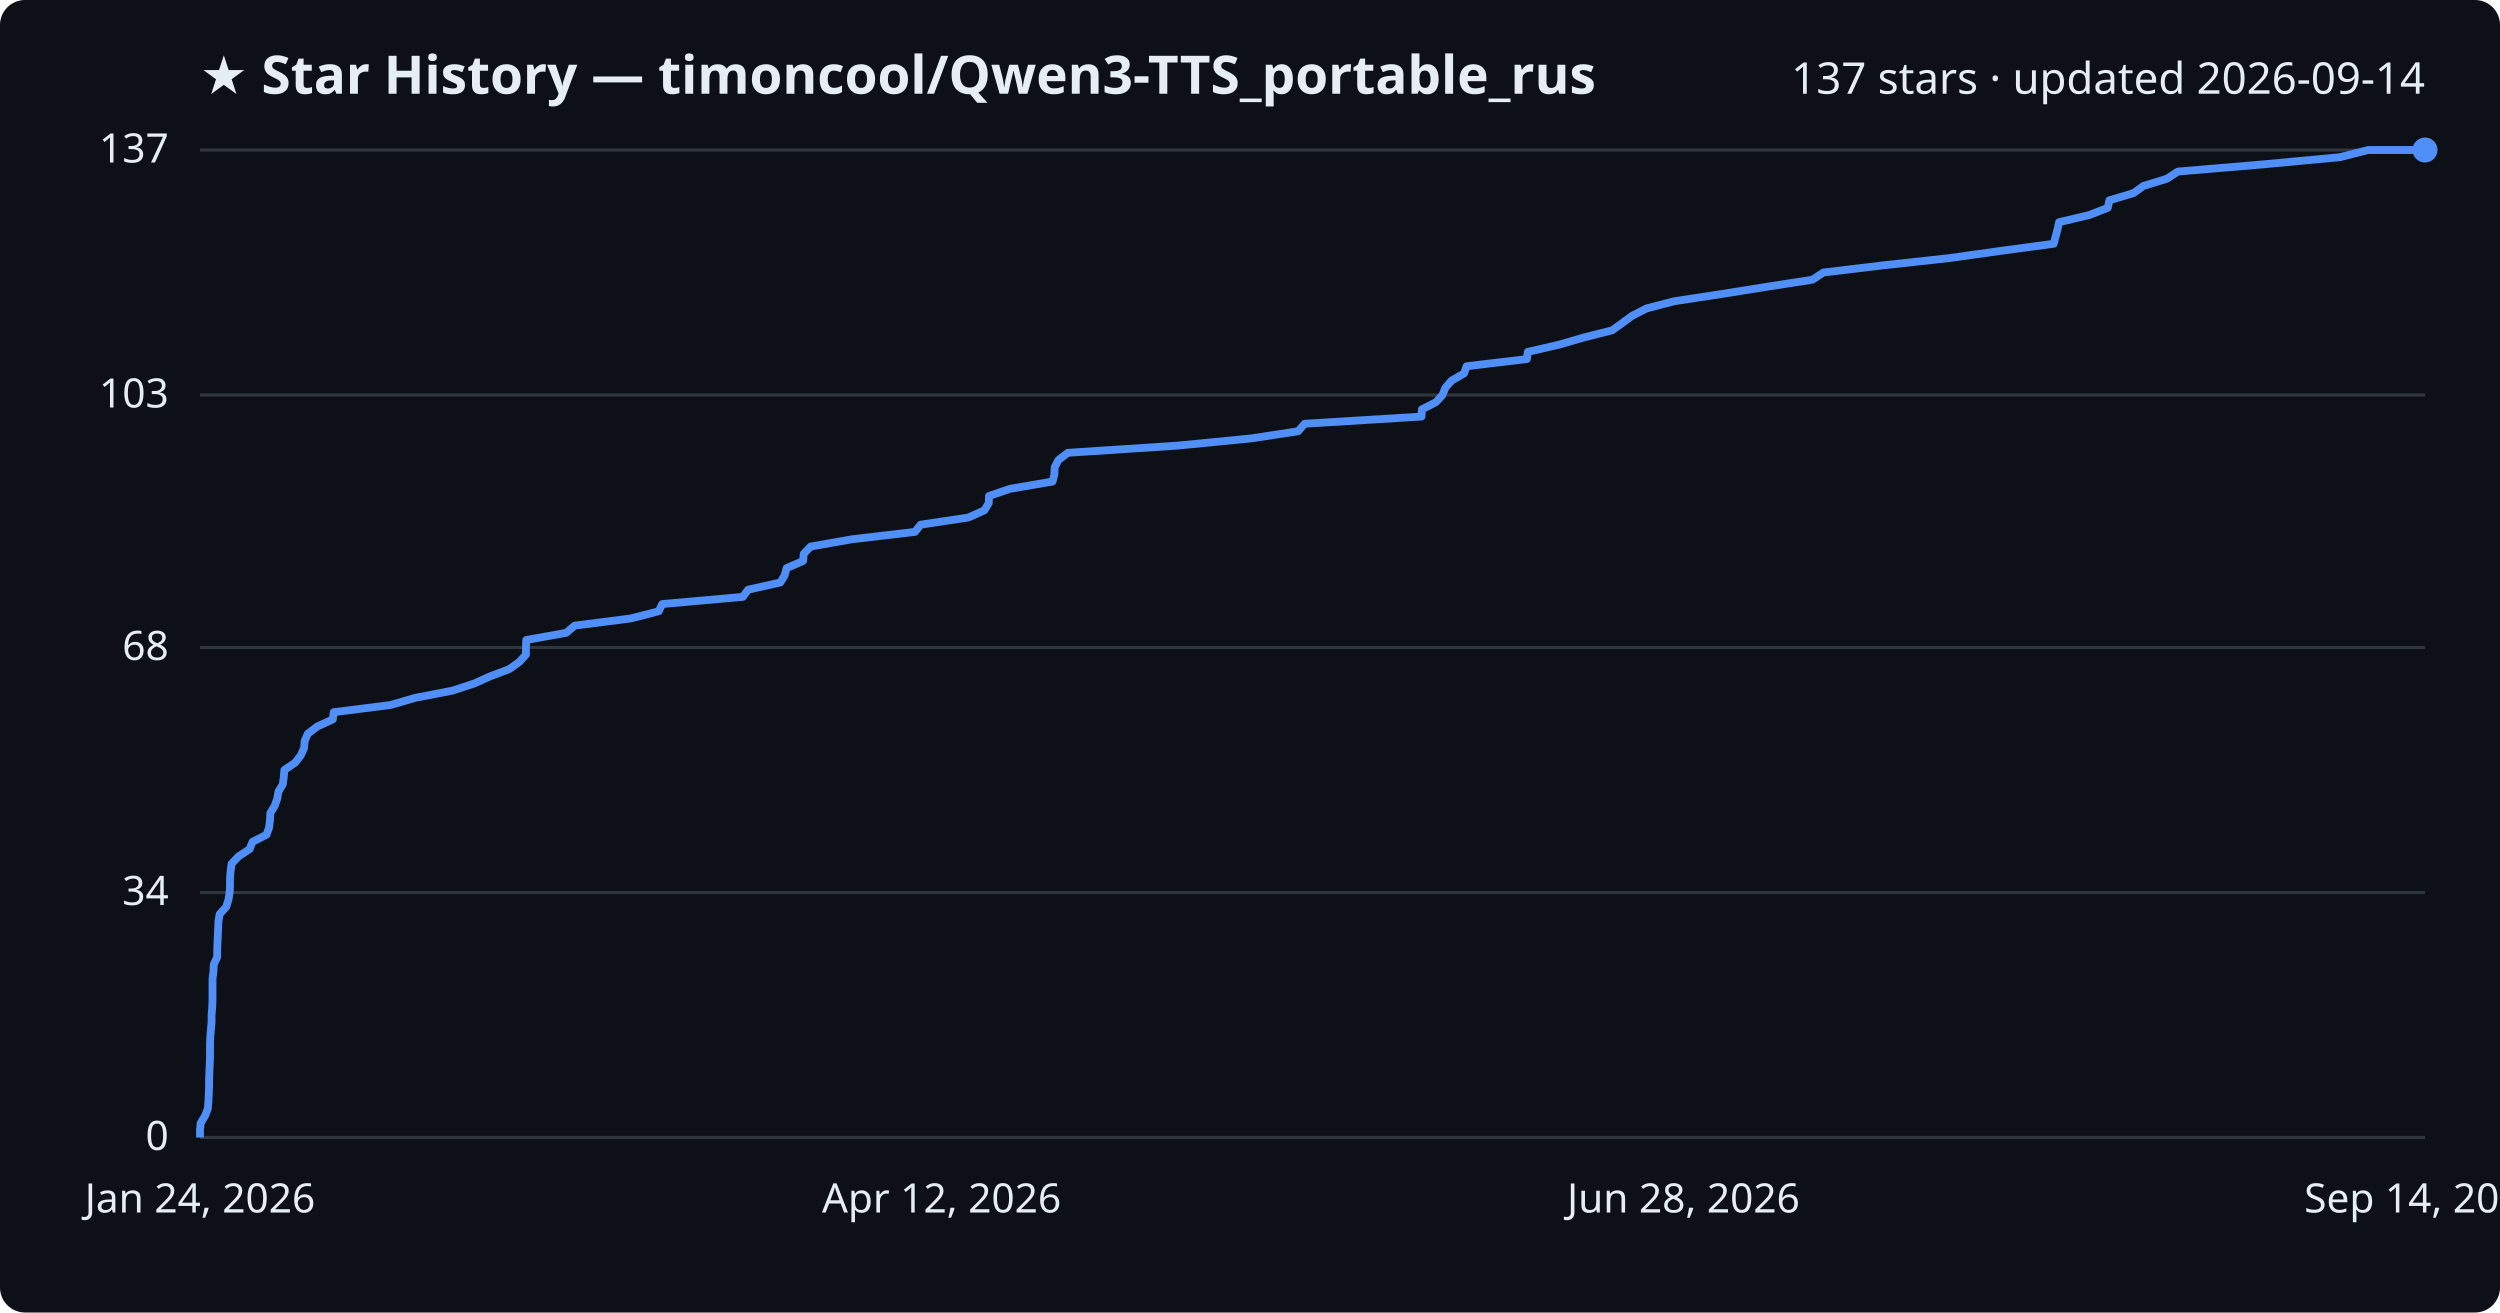
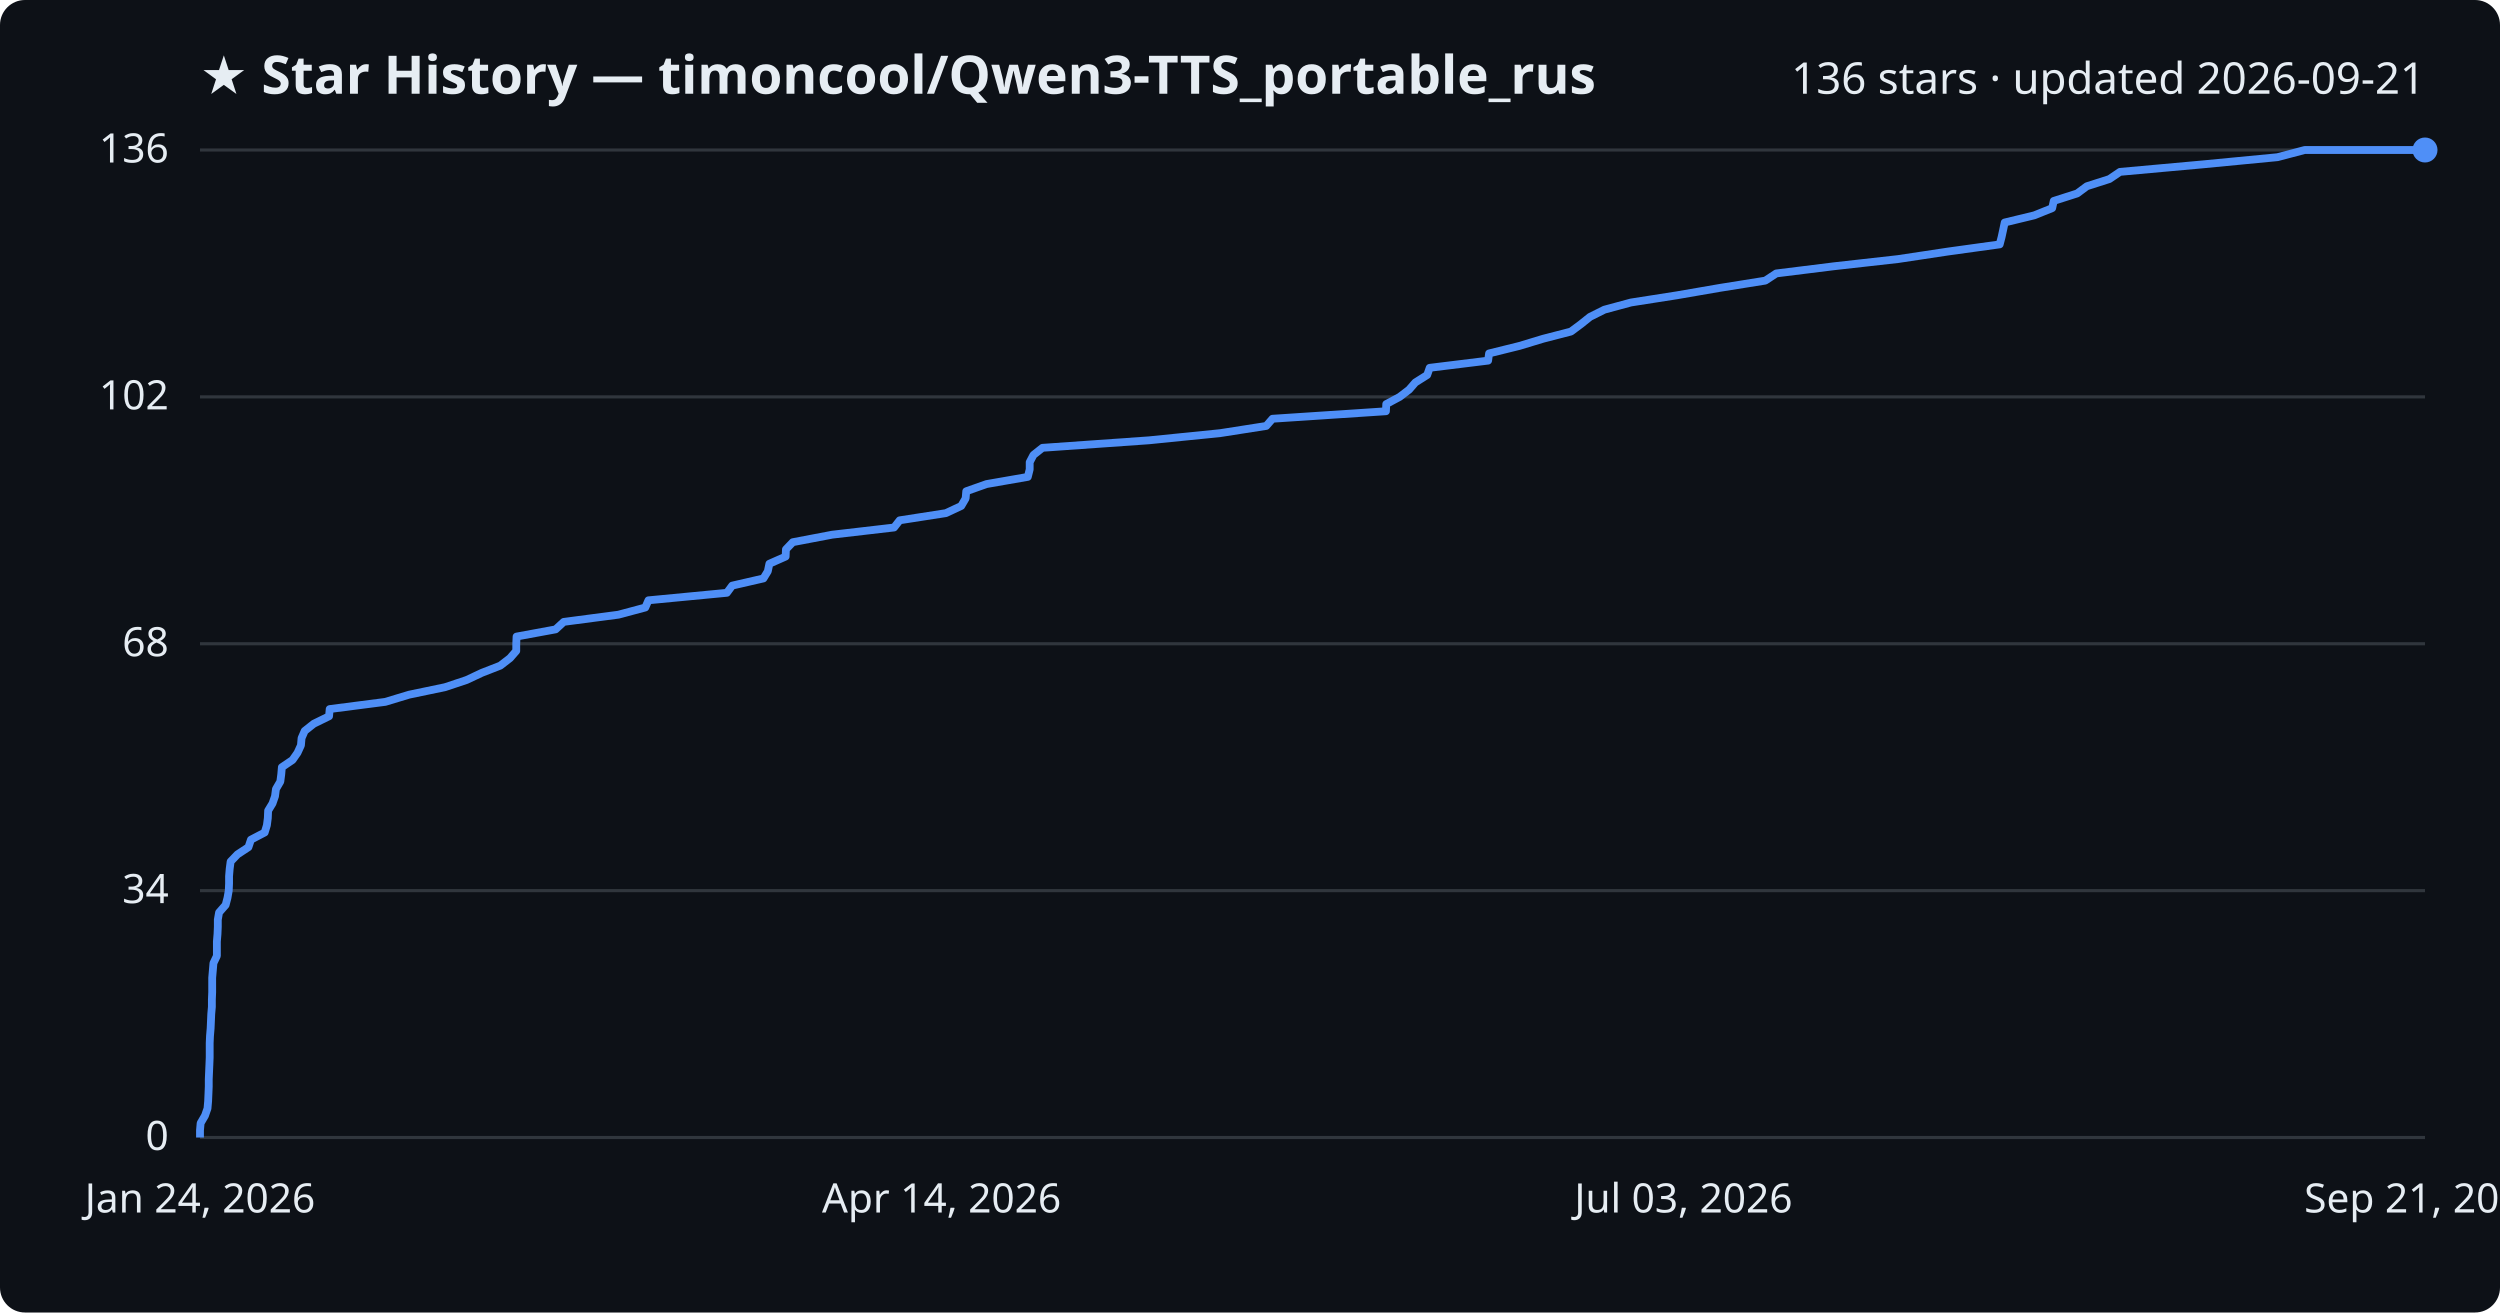
<svg xmlns="http://www.w3.org/2000/svg" viewBox="0 0 800 420" font-family="Segoe UI, sans-serif">
  <rect width="800" height="420" fill="#0d1117" rx="8" />
  <text x="64" y="30" fill="#e6edf3" font-size="17" font-weight="700">★ Star History — timoncool/Qwen3-TTS_portable_rus</text>
-   <text x="776" y="30" fill="#e6edf3" font-size="14" text-anchor="end">137 stars · updated 2026-09-14</text>
+   <text x="776" y="30" fill="#e6edf3" font-size="14" text-anchor="end">136 stars · updated 2026-09-21</text>
  <line x1="64" y1="364.0" x2="776" y2="364.0" stroke="#30363d" stroke-width="1" />
  <text x="54" y="368.0" fill="#e6edf3" font-size="13" text-anchor="end">0</text>
-   <line x1="64" y1="285.6" x2="776" y2="285.6" stroke="#30363d" stroke-width="1" />
-   <text x="54" y="289.6" fill="#e6edf3" font-size="13" text-anchor="end">34</text>
-   <line x1="64" y1="207.2" x2="776" y2="207.2" stroke="#30363d" stroke-width="1" />
-   <text x="54" y="211.2" fill="#e6edf3" font-size="13" text-anchor="end">68</text>
-   <line x1="64" y1="126.4" x2="776" y2="126.4" stroke="#30363d" stroke-width="1" />
-   <text x="54" y="130.4" fill="#e6edf3" font-size="13" text-anchor="end">103</text>
+   <line x1="64" y1="285.0" x2="776" y2="285.0" stroke="#30363d" stroke-width="1" />
+   <text x="54" y="289.0" fill="#e6edf3" font-size="13" text-anchor="end">34</text>
+   <line x1="64" y1="206.0" x2="776" y2="206.0" stroke="#30363d" stroke-width="1" />
+   <text x="54" y="210.0" fill="#e6edf3" font-size="13" text-anchor="end">68</text>
+   <line x1="64" y1="127.0" x2="776" y2="127.0" stroke="#30363d" stroke-width="1" />
+   <text x="54" y="131.0" fill="#e6edf3" font-size="13" text-anchor="end">102</text>
  <line x1="64" y1="48.0" x2="776" y2="48.0" stroke="#30363d" stroke-width="1" />
-   <text x="54" y="52.0" fill="#e6edf3" font-size="13" text-anchor="end">137</text>
-   <path d="M64.0,364.0 L64.0,361.7 L64.2,359.4 L65.6,357.1 L66.5,354.8 L66.7,352.5 L66.8,350.2 L66.9,347.9 L66.9,345.5 L67.0,343.2 L67.1,340.9 L67.2,338.6 L67.2,336.3 L67.2,334.0 L67.3,331.7 L67.5,329.4 L67.7,327.1 L67.7,324.8 L67.9,322.5 L68.0,320.2 L68.0,317.9 L68.0,315.6 L68.0,313.3 L68.3,310.9 L68.4,308.6 L69.5,306.3 L69.5,304.0 L69.6,301.7 L69.7,299.4 L69.8,297.1 L69.9,294.8 L70.3,292.5 L72.4,290.2 L73.1,287.9 L73.5,285.6 L73.6,283.3 L73.6,281.0 L73.8,278.7 L74.1,276.4 L76.4,274.0 L79.9,271.7 L80.8,269.4 L85.3,267.1 L86.1,264.8 L86.4,262.5 L86.5,260.2 L87.9,257.9 L88.7,255.6 L89.1,253.3 L90.5,251.0 L90.8,248.7 L91.0,246.4 L94.4,244.1 L96.2,241.8 L97.3,239.4 L97.5,237.1 L98.5,234.8 L101.5,232.5 L106.5,230.2 L106.8,227.9 L125.0,225.6 L132.9,223.3 L144.8,221.0 L151.8,218.7 L156.9,216.4 L163.0,214.1 L166.2,211.8 L168.3,209.5 L168.3,207.2 L168.4,204.8 L181.2,202.5 L183.9,200.2 L201.9,197.9 L210.8,195.6 L211.9,193.3 L237.7,191.0 L239.4,188.7 L249.7,186.4 L251.1,184.1 L251.7,181.8 L257.0,179.5 L257.2,177.2 L259.4,174.9 L272.4,172.6 L292.8,170.2 L294.6,167.9 L309.9,165.6 L315.0,163.3 L316.4,161.0 L316.5,158.7 L323.3,156.4 L336.8,154.1 L337.4,151.8 L337.5,149.5 L338.7,147.2 L341.7,144.9 L376.8,142.6 L400.3,140.3 L415.4,138.0 L417.5,135.6 L454.9,133.3 L455.0,131.0 L459.5,128.7 L461.6,126.4 L462.5,124.1 L464.5,121.8 L468.5,119.5 L469.3,117.2 L488.6,114.9 L488.9,112.6 L498.9,110.3 L506.8,108.0 L515.9,105.7 L519.1,103.4 L522.2,101.1 L526.9,98.7 L535.7,96.4 L550.8,94.1 L565.2,91.8 L580.0,89.5 L583.5,87.2 L602.7,84.9 L623.7,82.6 L640.1,80.3 L657.2,78.0 L657.8,75.7 L658.4,73.4 L658.9,71.1 L668.6,68.8 L674.5,66.5 L675.0,64.1 L682.7,61.8 L685.9,59.5 L693.4,57.2 L696.9,54.9 L724.2,52.6 L748.8,50.3 L757.8,48.0 L776.0,48.0" fill="none" stroke="#4f8ff7" stroke-width="2.5" stroke-linejoin="round" />
+   <text x="54" y="52.0" fill="#e6edf3" font-size="13" text-anchor="end">136</text>
+   <path d="M64.0,364.0 L64.0,361.7 L64.2,359.4 L65.6,357.0 L66.4,354.7 L66.6,352.4 L66.7,350.1 L66.8,347.7 L66.8,345.4 L66.9,343.1 L67.0,340.8 L67.1,338.4 L67.1,336.1 L67.1,333.8 L67.2,331.5 L67.4,329.1 L67.5,326.8 L67.6,324.5 L67.8,322.2 L67.8,319.9 L67.9,317.5 L67.9,315.2 L67.9,312.9 L68.1,310.6 L68.3,308.2 L69.4,305.9 L69.4,303.6 L69.4,301.3 L69.6,298.9 L69.7,296.6 L69.7,294.3 L70.1,292.0 L72.2,289.6 L72.8,287.3 L73.2,285.0 L73.3,282.7 L73.3,280.4 L73.5,278.0 L73.8,275.7 L76.0,273.4 L79.5,271.1 L80.3,268.7 L84.7,266.4 L85.4,264.1 L85.7,261.8 L85.8,259.4 L87.2,257.1 L88.0,254.8 L88.3,252.5 L89.7,250.1 L90.0,247.8 L90.2,245.5 L93.6,243.2 L95.2,240.9 L96.3,238.5 L96.5,236.2 L97.5,233.9 L100.4,231.6 L105.3,229.2 L105.5,226.9 L123.3,224.6 L130.9,222.3 L142.4,219.9 L149.3,217.6 L154.2,215.3 L160.1,213.0 L163.2,210.6 L165.2,208.3 L165.2,206.0 L165.3,203.7 L177.8,201.4 L180.4,199.0 L197.9,196.7 L206.5,194.4 L207.5,192.1 L232.6,189.7 L234.3,187.4 L244.3,185.1 L245.7,182.8 L246.2,180.4 L251.4,178.1 L251.5,175.8 L253.7,173.5 L266.3,171.1 L286.1,168.8 L287.9,166.5 L302.7,164.2 L307.6,161.9 L309.0,159.5 L309.2,157.2 L315.7,154.9 L328.9,152.6 L329.5,150.2 L329.5,147.9 L330.7,145.6 L333.6,143.3 L367.7,140.9 L390.5,138.6 L405.2,136.3 L407.2,134.0 L443.5,131.6 L443.6,129.3 L447.9,127.0 L450.9,124.7 L452.9,122.4 L456.7,120.0 L457.5,117.7 L476.2,115.4 L476.5,113.1 L486.2,110.7 L493.8,108.4 L502.7,106.1 L505.8,103.8 L508.8,101.4 L513.4,99.1 L521.9,96.8 L536.6,94.5 L550.5,92.1 L564.9,89.8 L568.4,87.5 L586.9,85.2 L607.4,82.9 L623.3,80.5 L639.9,78.2 L640.5,75.9 L641.0,73.6 L641.5,71.2 L651.0,68.9 L656.7,66.6 L657.2,64.3 L664.7,61.9 L667.8,59.6 L675.0,57.3 L678.4,55.0 L704.9,52.6 L728.8,50.3 L737.5,48.0 L776.0,48.0" fill="none" stroke="#4f8ff7" stroke-width="2.5" stroke-linejoin="round" />
  <circle cx="776.0" cy="48.0" r="4" fill="#4f8ff7" />
  <text x="64.0" y="388" fill="#e6edf3" font-size="13" text-anchor="middle">Jan 24, 2026</text>
-   <text x="301.3" y="388" fill="#e6edf3" font-size="13" text-anchor="middle">Apr 12, 2026</text>
-   <text x="538.7" y="388" fill="#e6edf3" font-size="13" text-anchor="middle">Jun 28, 2026</text>
-   <text x="776.0" y="388" fill="#e6edf3" font-size="13" text-anchor="middle">Sep 14, 2026</text>
+   <text x="301.3" y="388" fill="#e6edf3" font-size="13" text-anchor="middle">Apr 14, 2026</text>
+   <text x="538.7" y="388" fill="#e6edf3" font-size="13" text-anchor="middle">Jul 03, 2026</text>
+   <text x="776.0" y="388" fill="#e6edf3" font-size="13" text-anchor="middle">Sep 21, 2026</text>
</svg>
